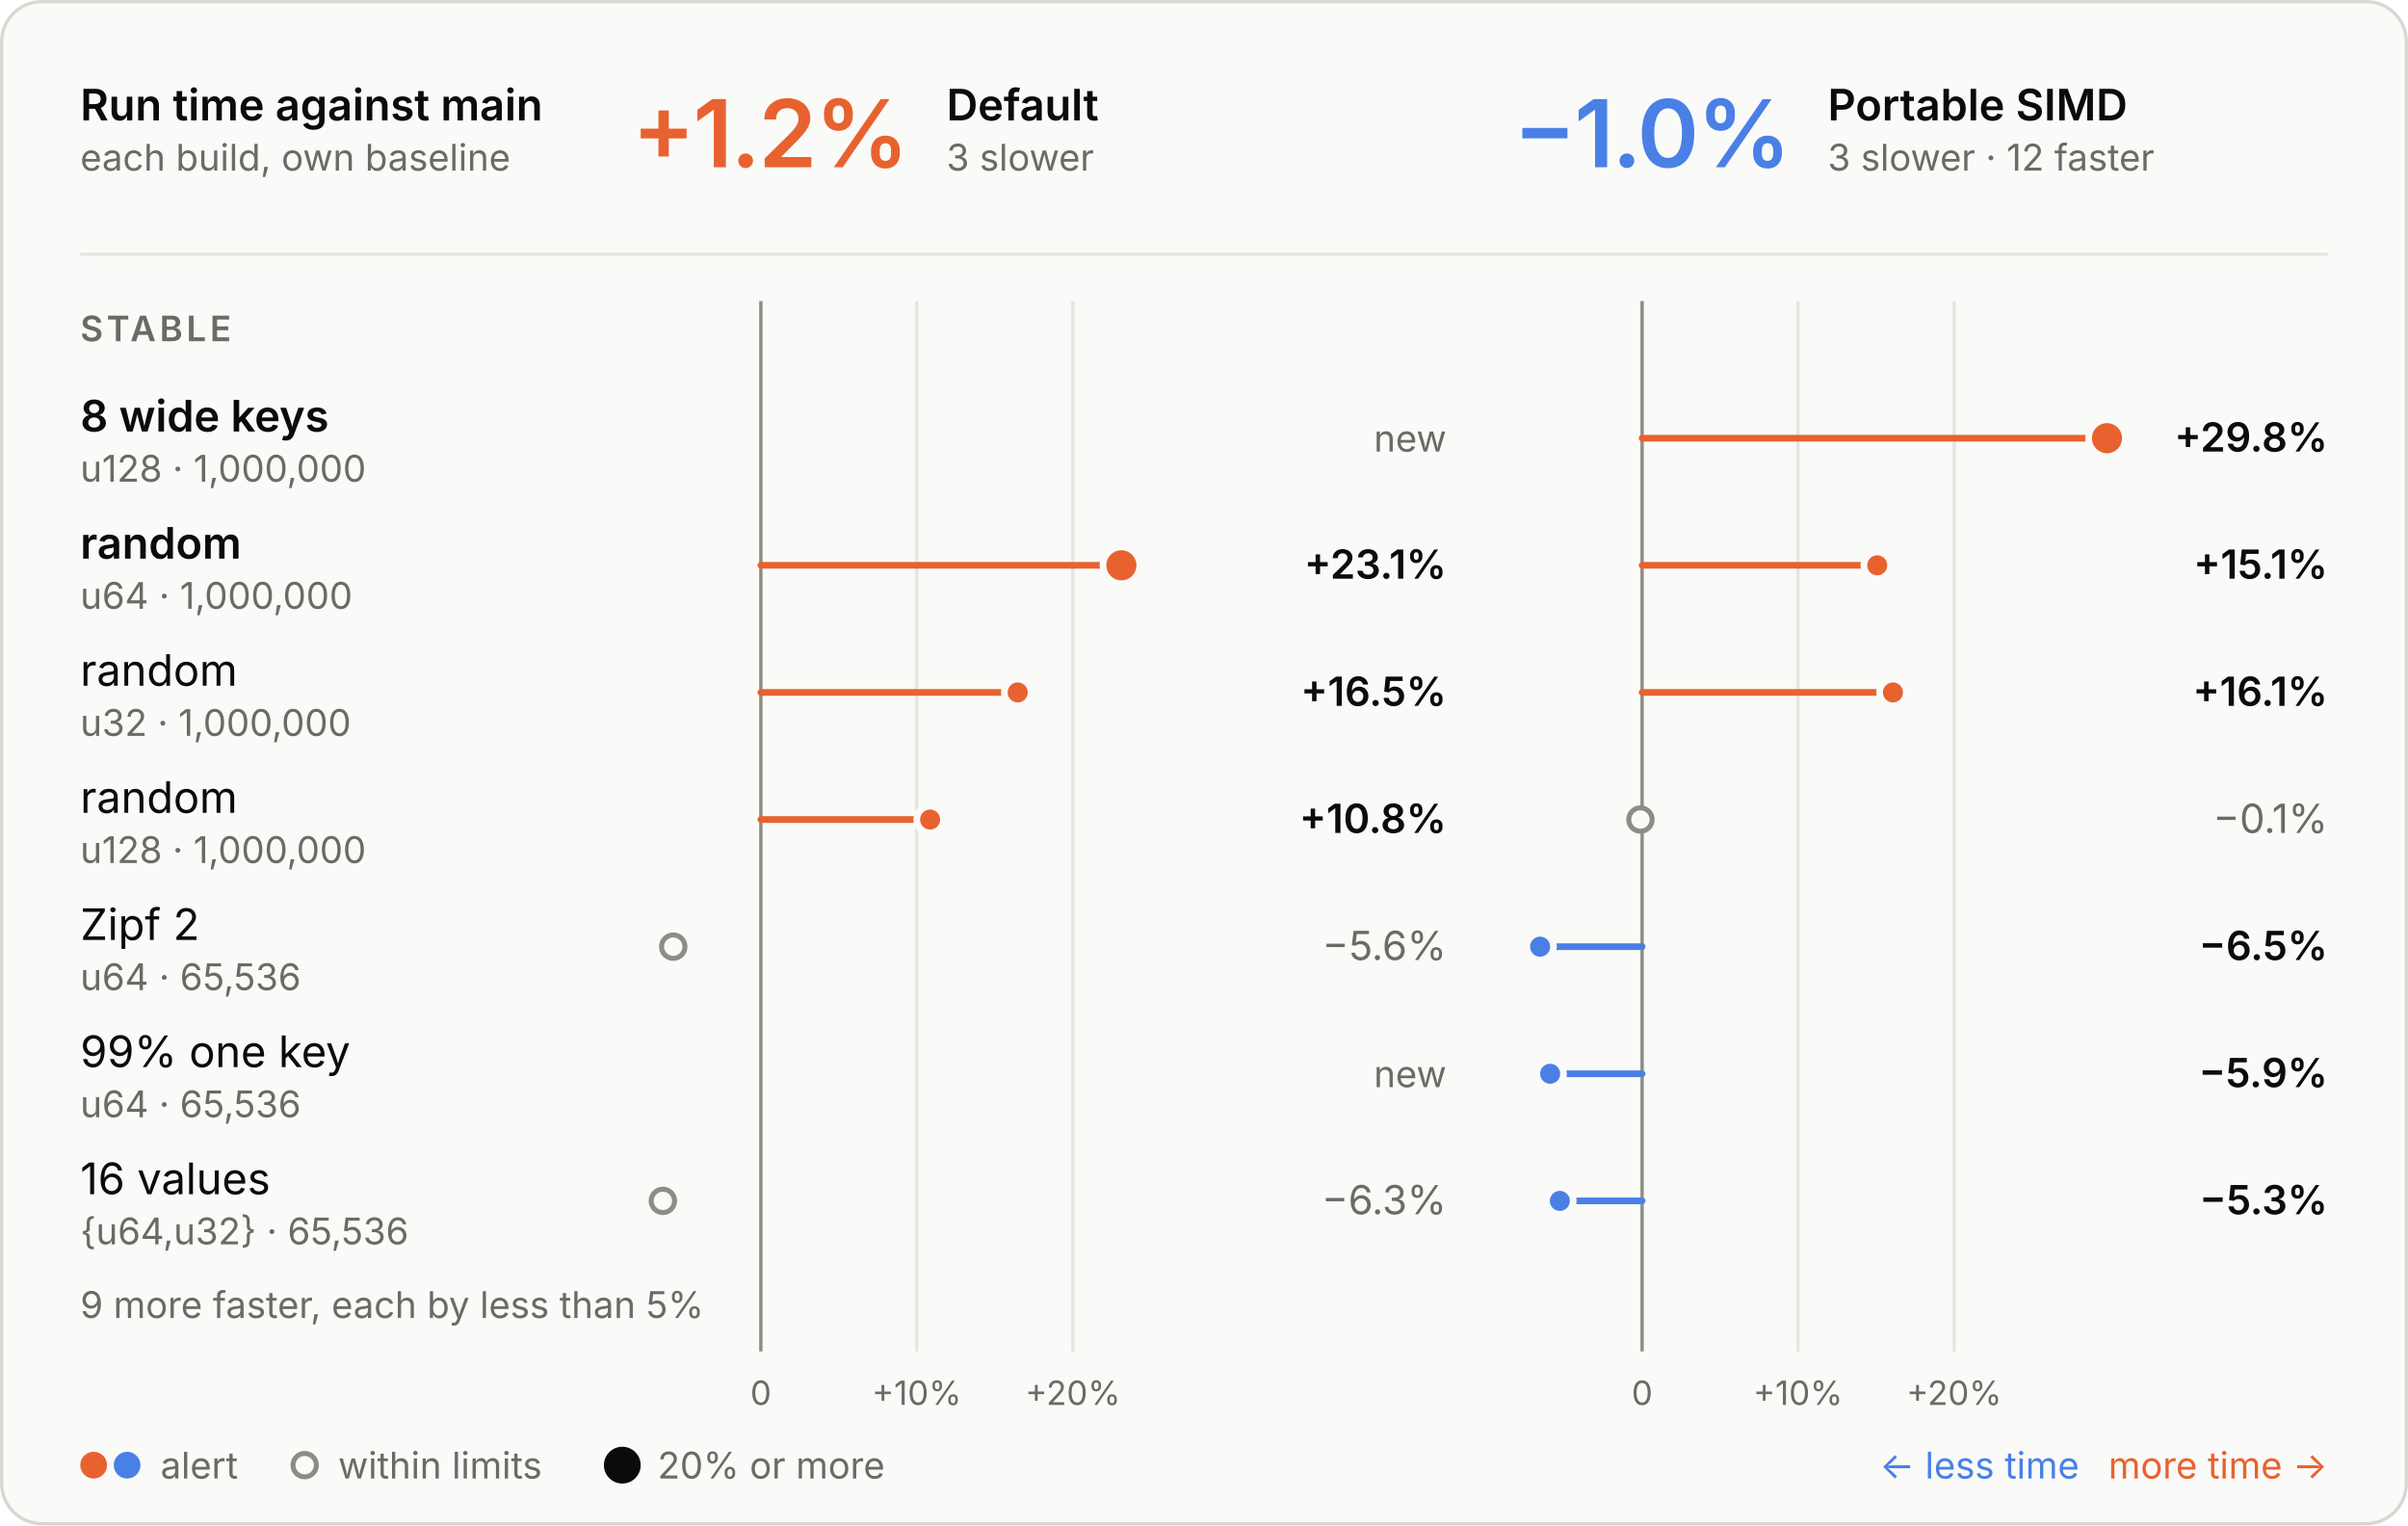
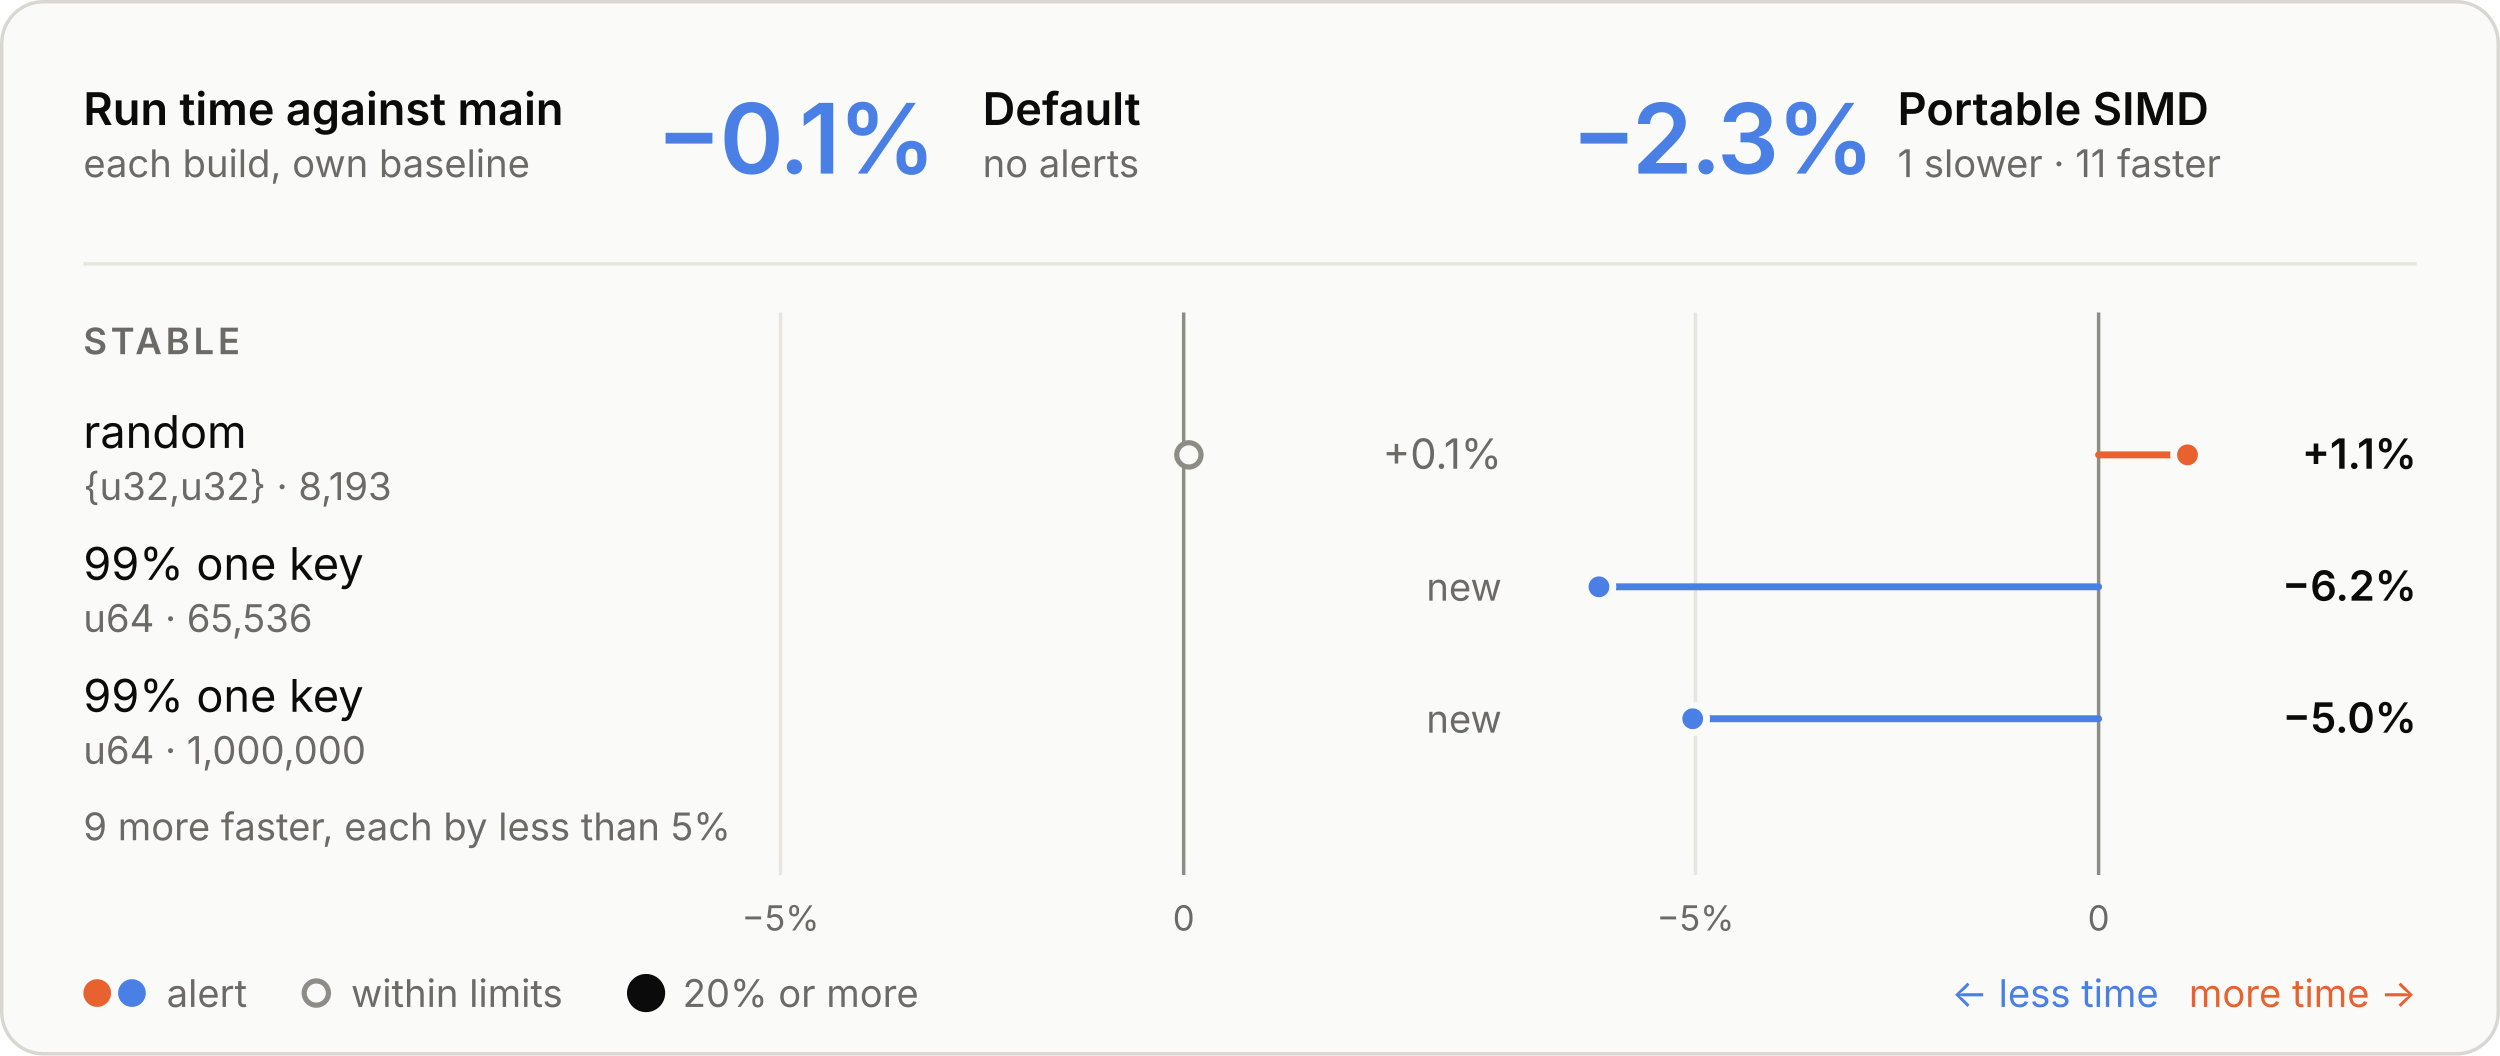
- <svg xmlns="http://www.w3.org/2000/svg" viewBox="0 0 720 456" width="720" height="456" role="img" aria-labelledby="t d">
+ <svg xmlns="http://www.w3.org/2000/svg" viewBox="0 0 720 304" width="720" height="304" role="img" aria-labelledby="t d">
  <style>
  .panel { fill: #fafaf8; stroke: #d8d7d2; } .ring { stroke: #fafaf8; }
  .ink { fill: #0b0b0b; } .muted { fill: #6b6a66; } .rule { stroke: #e6e5e0; } .axis { stroke: #8d8c86; }
  .tag { fill: none; stroke: #c9c8c2; }
  .slower { fill: #e8622f; } .faster { fill: #4a80e6; }
  .stem-slower { stroke: #e8622f; } .stem-faster { stroke: #4a80e6; }
  .within { fill: #fafaf8; stroke: #8d8c86; }
  text { font-family: Inter, -apple-system, BlinkMacSystemFont, "Segoe UI", Helvetica, Arial, sans-serif; font-size: 13px; font-feature-settings: "tnum", "cv11"; }
  .val { font-size: 12px; } .sub { font-size: 11px; } .tiny { font-size: 10px; } .strong { font-weight: 600; }
  .hero { font-size: 28px; font-weight: 600; letter-spacing: -0.6px; font-feature-settings: "pnum"; }
  .stat { font-size: 18px; font-weight: 600; }
  .caps { font-size: 10.5px; font-weight: 600; letter-spacing: 1.1px; }
  @media (prefers-color-scheme: dark) {
    .panel { fill: #1e1e1d; stroke: #3a3a37; } .ring { stroke: #1e1e1d; }
    .ink { fill: #e8e7e3; } .muted { fill: #a3a29b; } .rule { stroke: #30302e; } .axis { stroke: #6f6e69; }
    .tag { stroke: #4a4a46; }
    .within { fill: #1e1e1d; stroke: #6f6e69; }
  }
</style>
-   <rect class="panel" x="0.5" y="0.5" width="719" height="455" rx="12" />
+   <rect class="panel" x="0.5" y="0.5" width="719" height="303" rx="12" />
  <text class="ink strong" x="24.0" y="36.0">Run time against main</text>
  <text class="muted sub" x="24.0" y="51.0">each build, own baseline</text>
-   <text class="hero slower" x="189.0" y="50.0">+1.2%</text>
+   <text class="hero faster" x="189.0" y="50.0">−0.1%</text>
  <text class="ink strong" x="283.0" y="36.0">Default</text>
-   <text class="muted sub" x="283.0" y="51.0">3 slower</text>
-   <text class="hero faster" x="452.5" y="50.0">−1.0%</text>
+   <text class="muted sub" x="283.0" y="51.0">no alerts</text>
+   <text class="hero faster" x="452.5" y="50.0">−2.3%</text>
  <text class="ink strong" x="546.5" y="36.0">Portable SIMD</text>
-   <text class="muted sub" x="546.5" y="51.0">3 slower · 12 faster</text>
+   <text class="muted sub" x="546.5" y="51.0">1 slower · 11 faster</text>
  <line class="rule" x1="24" x2="696" y1="76" y2="76" stroke-width="1" />
-   <line class="rule" x1="274.1" x2="274.1" y1="90" y2="404" stroke-width="1" />
-   <text class="muted tiny" x="274.1" y="420.0" text-anchor="middle">+10%</text>
-   <line class="rule" x1="320.8" x2="320.8" y1="90" y2="404" stroke-width="1" />
-   <text class="muted tiny" x="320.8" y="420.0" text-anchor="middle">+20%</text>
-   <line class="axis" x1="227.5" x2="227.5" y1="90" y2="404" stroke-width="1" />
-   <text class="muted tiny" x="227.5" y="420.0" text-anchor="middle">0</text>
-   <line class="rule" x1="537.6" x2="537.6" y1="90" y2="404" stroke-width="1" />
-   <text class="muted tiny" x="537.6" y="420.0" text-anchor="middle">+10%</text>
-   <line class="rule" x1="584.3" x2="584.3" y1="90" y2="404" stroke-width="1" />
-   <text class="muted tiny" x="584.3" y="420.0" text-anchor="middle">+20%</text>
-   <line class="axis" x1="491.0" x2="491.0" y1="90" y2="404" stroke-width="1" />
-   <text class="muted tiny" x="491.0" y="420.0" text-anchor="middle">0</text>
+   <line class="rule" x1="224.8" x2="224.8" y1="90" y2="252" stroke-width="1" />
+   <text class="muted tiny" x="224.8" y="268.0" text-anchor="middle">−5%</text>
+   <line class="axis" x1="340.9" x2="340.9" y1="90" y2="252" stroke-width="1" />
+   <text class="muted tiny" x="340.9" y="268.0" text-anchor="middle">0</text>
+   <line class="rule" x1="488.3" x2="488.3" y1="90" y2="252" stroke-width="1" />
+   <text class="muted tiny" x="488.3" y="268.0" text-anchor="middle">−5%</text>
+   <line class="axis" x1="604.4" x2="604.4" y1="90" y2="252" stroke-width="1" />
+   <text class="muted tiny" x="604.4" y="268.0" text-anchor="middle">0</text>
  <text class="caps muted" x="24.0" y="102.0">STABLE</text>
-   <text class="ink strong" x="24.0" y="129.0">8 wide keys</text>
-   <text class="muted sub" x="24.0" y="144.0">u128 · 1,000,000</text>
-   <text class="muted sub" x="432.5" y="135.0" text-anchor="end">new</text>
-   <line class="stem-slower" x1="491.0" x2="630.0" y1="131" y2="131" stroke-width="2" stroke-linecap="round" />
-   <circle class="slower ring" cx="630.0" cy="131" r="5.5" stroke-width="2" />
-   <text class="val ink strong" x="696.0" y="135.0" text-anchor="end">+29.8%</text>
-   <text class="ink strong" x="24.0" y="167.0">random</text>
-   <text class="muted sub" x="24.0" y="182.0">u64 · 1,000,000</text>
-   <line class="stem-slower" x1="227.5" x2="335.3" y1="169" y2="169" stroke-width="2" stroke-linecap="round" />
-   <circle class="slower ring" cx="335.3" cy="169" r="5.5" stroke-width="2" />
-   <text class="val ink strong" x="432.5" y="173.0" text-anchor="end">+23.1%</text>
-   <line class="stem-slower" x1="491.0" x2="561.3" y1="169" y2="169" stroke-width="2" stroke-linecap="round" />
-   <circle class="slower ring" cx="561.3" cy="169" r="4" stroke-width="2" />
-   <text class="val ink strong" x="696.0" y="173.0" text-anchor="end">+15.1%</text>
-   <text class="ink" x="24.0" y="205.0">random</text>
-   <text class="muted sub" x="24.0" y="220.0">u32 · 1,000,000</text>
-   <line class="stem-slower" x1="227.5" x2="304.3" y1="207" y2="207" stroke-width="2" stroke-linecap="round" />
-   <circle class="slower ring" cx="304.3" cy="207" r="4" stroke-width="2" />
-   <text class="val ink strong" x="432.5" y="211.0" text-anchor="end">+16.5%</text>
-   <line class="stem-slower" x1="491.0" x2="566.0" y1="207" y2="207" stroke-width="2" stroke-linecap="round" />
-   <circle class="slower ring" cx="566.0" cy="207" r="4" stroke-width="2" />
-   <text class="val ink strong" x="696.0" y="211.0" text-anchor="end">+16.1%</text>
-   <text class="ink" x="24.0" y="243.0">random</text>
-   <text class="muted sub" x="24.0" y="258.0">u128 · 1,000,000</text>
-   <line class="stem-slower" x1="227.5" x2="278.1" y1="245" y2="245" stroke-width="2" stroke-linecap="round" />
-   <circle class="slower ring" cx="278.1" cy="245" r="4" stroke-width="2" />
-   <text class="val ink strong" x="432.5" y="249.0" text-anchor="end">+10.8%</text>
-   <circle class="within" cx="490.5" cy="245" r="3.5" stroke-width="1.5" />
-   <text class="val muted" x="696.0" y="249.0" text-anchor="end">−0.1%</text>
-   <text class="ink" x="24.0" y="281.0">Zipf 2</text>
-   <text class="muted sub" x="24.0" y="296.0">u64 · 65,536</text>
-   <circle class="within" cx="201.3" cy="283" r="3.5" stroke-width="1.5" />
-   <text class="val muted" x="432.5" y="287.0" text-anchor="end">−5.6%</text>
-   <line class="stem-faster" x1="491.0" x2="460.5" y1="283" y2="283" stroke-width="2" stroke-linecap="round" />
-   <circle class="faster ring" cx="460.5" cy="283" r="4" stroke-width="2" />
-   <text class="val ink strong" x="696.0" y="287.0" text-anchor="end">−6.5%</text>
-   <text class="ink" x="24.0" y="319.0">99% one key</text>
-   <text class="muted sub" x="24.0" y="334.0">u64 · 65,536</text>
-   <text class="muted sub" x="432.5" y="325.0" text-anchor="end">new</text>
-   <line class="stem-faster" x1="491.0" x2="463.5" y1="321" y2="321" stroke-width="2" stroke-linecap="round" />
-   <circle class="faster ring" cx="463.5" cy="321" r="4" stroke-width="2" />
-   <text class="val ink strong" x="696.0" y="325.0" text-anchor="end">−5.9%</text>
-   <text class="ink" x="24.0" y="357.0">16 values</text>
-   <text class="muted sub" x="24.0" y="372.0">{u64,u32} · 65,536</text>
-   <circle class="within" cx="198.2" cy="359" r="3.5" stroke-width="1.5" />
-   <text class="val muted" x="432.5" y="363.0" text-anchor="end">−6.3%</text>
-   <line class="stem-faster" x1="491.0" x2="466.4" y1="359" y2="359" stroke-width="2" stroke-linecap="round" />
-   <circle class="faster ring" cx="466.4" cy="359" r="4" stroke-width="2" />
-   <text class="val ink strong" x="696.0" y="363.0" text-anchor="end">−5.3%</text>
-   <text class="muted sub" x="24.0" y="394.0">9 more faster, each by less than 5%</text>
-   <circle class="slower" cx="28" cy="438" r="4" />
-   <circle class="faster" cx="38" cy="438" r="4" />
-   <text class="muted sub" x="48.0" y="442.0">alert</text>
-   <circle class="within" cx="91.1" cy="438" r="3.5" stroke-width="1.5" />
-   <text class="muted sub" x="101.1" y="442.0">within limits</text>
-   <circle class="ink" cx="186.07" cy="438" r="5.5" />
-   <text class="muted sub" x="196.6" y="442.0">20% or more</text>
-   <text class="slower sub" x="696.0" y="442.0" text-anchor="end">more time →</text>
-   <text class="faster sub" x="621.7" y="442.0" text-anchor="end">← less time</text>
+   <text class="ink" x="24.0" y="129.0">random</text>
+   <text class="muted sub" x="24.0" y="144.0">{u32,u32} · 8,193</text>
+   <circle class="within" cx="342.4" cy="131" r="3.5" stroke-width="1.5" />
+   <text class="val muted" x="432.5" y="135.0" text-anchor="end">+0.1%</text>
+   <line class="stem-slower" x1="604.4" x2="630.0" y1="131" y2="131" stroke-width="2" stroke-linecap="round" />
+   <circle class="slower ring" cx="630.0" cy="131" r="4" stroke-width="2" />
+   <text class="val ink strong" x="696.0" y="135.0" text-anchor="end">+1.1%</text>
+   <text class="ink" x="24.0" y="167.0">99% one key</text>
+   <text class="muted sub" x="24.0" y="182.0">u64 · 65,536</text>
+   <text class="muted sub" x="432.5" y="173.0" text-anchor="end">new</text>
+   <line class="stem-faster" x1="604.4" x2="460.5" y1="169" y2="169" stroke-width="2" stroke-linecap="round" />
+   <circle class="faster ring" cx="460.5" cy="169" r="4" stroke-width="2" />
+   <text class="val ink strong" x="696.0" y="173.0" text-anchor="end">−6.2%</text>
+   <text class="ink" x="24.0" y="205.0">99% one key</text>
+   <text class="muted sub" x="24.0" y="220.0">u64 · 1,000,000</text>
+   <text class="muted sub" x="432.5" y="211.0" text-anchor="end">new</text>
+   <line class="stem-faster" x1="604.4" x2="487.5" y1="207" y2="207" stroke-width="2" stroke-linecap="round" />
+   <circle class="faster ring" cx="487.5" cy="207" r="4" stroke-width="2" />
+   <text class="val ink strong" x="696.0" y="211.0" text-anchor="end">−5.0%</text>
+   <text class="muted sub" x="24.0" y="242.0">9 more faster, each by less than 5%</text>
+   <circle class="slower" cx="28" cy="286" r="4" />
+   <circle class="faster" cx="38" cy="286" r="4" />
+   <text class="muted sub" x="48.0" y="290.0">alert</text>
+   <circle class="within" cx="91.1" cy="286" r="3.5" stroke-width="1.5" />
+   <text class="muted sub" x="101.1" y="290.0">within limits</text>
+   <circle class="ink" cx="186.07" cy="286" r="5.5" />
+   <text class="muted sub" x="196.6" y="290.0">20% or more</text>
+   <text class="slower sub" x="696.0" y="290.0" text-anchor="end">more time →</text>
+   <text class="faster sub" x="621.7" y="290.0" text-anchor="end">← less time</text>
</svg>
